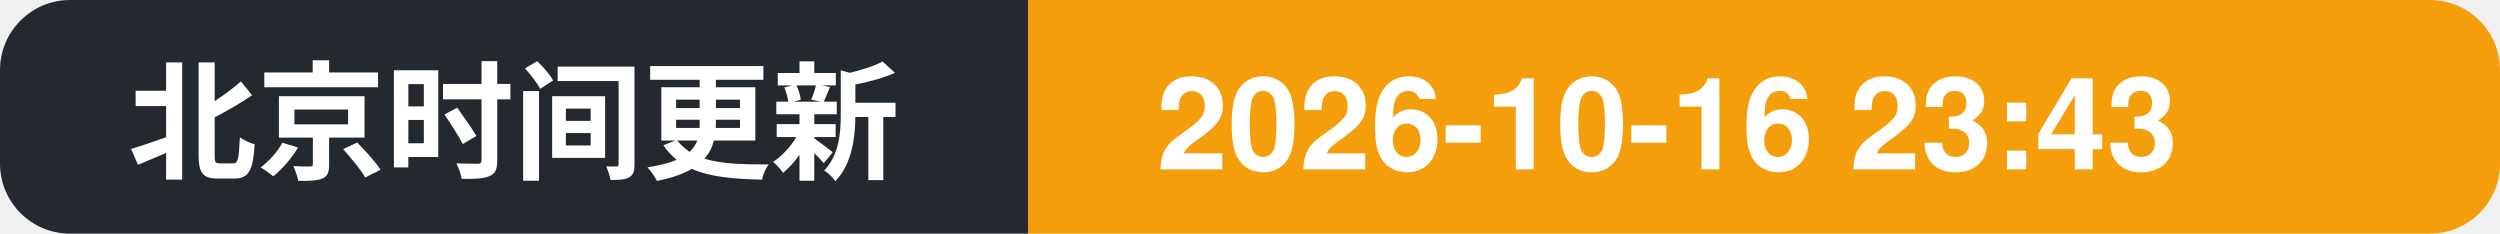
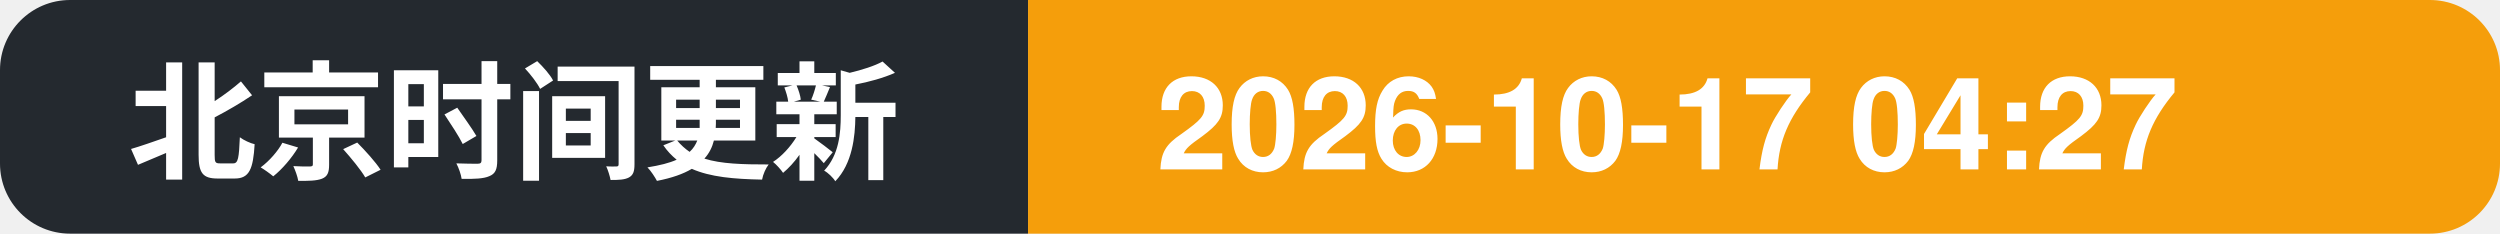
- <svg xmlns="http://www.w3.org/2000/svg" width="214" height="20" role="img" aria-label="北京时间更新: 2026-10-16 23:43">
+ <svg xmlns="http://www.w3.org/2000/svg" width="214" height="20" role="img" aria-label="北京时间更新: 2026-10-17 04:27">
  <clipPath id="c">
    <rect width="214" height="20" rx="6" />
  </clipPath>
  <g clip-path="url(#c)">
    <rect width="88" height="20" fill="#24292f" />
    <rect x="88" width="126" height="20" fill="#f59e0b" />
    <text x="11" y="14.5" font-family="Segoe UI, PingFang SC, Hiragino Sans GB, Microsoft YaHei, Helvetica, Arial, sans-serif" font-size="11" font-weight="600" fill="#ffffff">北京时间更新</text>
-     <text x="99" y="14.5" font-family="Segoe UI, PingFang SC, Hiragino Sans GB, Microsoft YaHei, Helvetica, Arial, sans-serif" font-size="11" font-weight="700" fill="#ffffff">2026-10-16 23:43</text>
+     <text x="99" y="14.5" font-family="Segoe UI, PingFang SC, Hiragino Sans GB, Microsoft YaHei, Helvetica, Arial, sans-serif" font-size="11" font-weight="700" fill="#ffffff">2026-10-17 04:27</text>
  </g>
</svg>
